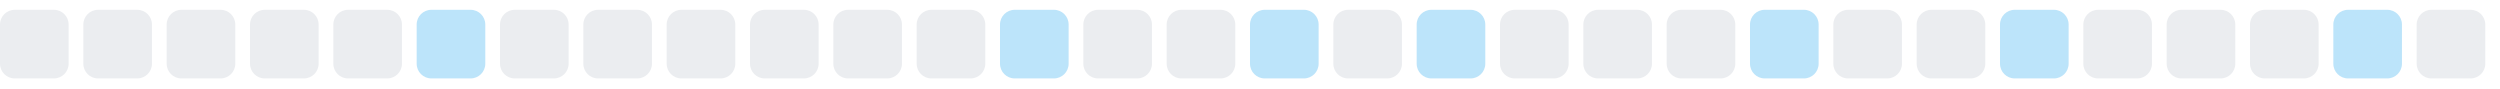
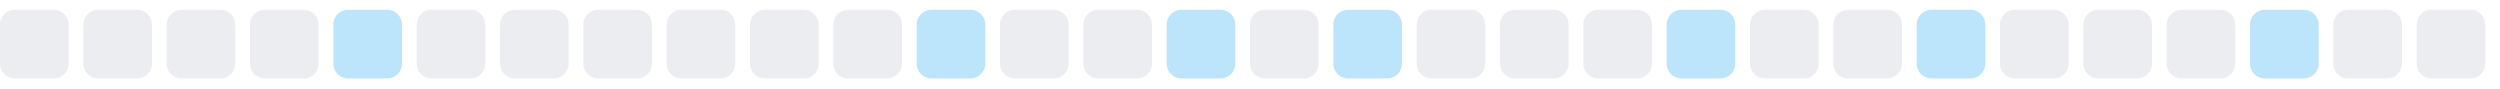
<svg xmlns="http://www.w3.org/2000/svg" width="255" height="9">
  <style>
        .level0 { fill: #ebedf0; }
        .level1 { fill: #bce4fa; }
        .level2 { fill: #75c7f7; }
        .level3 { fill: #30a9f2; }
        .level4 { fill: #008ee6; }
        @media (prefers-color-scheme: dark) {
          .level0 { fill: #161b22; }
          .level1 { fill: #0b3b5c; }
          .level2 { fill: #0a6299; }
          .level3 { fill: #008ee6; }
          .level4 { fill: #5bc4ff; }
        }
      </style>
  <rect x="0.0" y="1" width="7" height="7" rx="1.5" ry="1.5" class="level0" />
  <rect x="8.5" y="1" width="7" height="7" rx="1.5" ry="1.5" class="level0" />
  <rect x="17.0" y="1" width="7" height="7" rx="1.5" ry="1.5" class="level0" />
  <rect x="25.5" y="1" width="7" height="7" rx="1.5" ry="1.5" class="level0" />
-   <rect x="34.0" y="1" width="7" height="7" rx="1.5" ry="1.5" class="level0" />
-   <rect x="42.5" y="1" width="7" height="7" rx="1.5" ry="1.5" class="level1" />
+   <rect x="34.0" y="1" width="7" height="7" rx="1.5" ry="1.5" class="level1" />
+   <rect x="42.5" y="1" width="7" height="7" rx="1.5" ry="1.5" class="level0" />
  <rect x="51.0" y="1" width="7" height="7" rx="1.5" ry="1.5" class="level0" />
  <rect x="59.5" y="1" width="7" height="7" rx="1.5" ry="1.5" class="level0" />
  <rect x="68.0" y="1" width="7" height="7" rx="1.5" ry="1.5" class="level0" />
  <rect x="76.5" y="1" width="7" height="7" rx="1.5" ry="1.5" class="level0" />
  <rect x="85.0" y="1" width="7" height="7" rx="1.5" ry="1.5" class="level0" />
-   <rect x="93.5" y="1" width="7" height="7" rx="1.5" ry="1.5" class="level0" />
-   <rect x="102.0" y="1" width="7" height="7" rx="1.5" ry="1.5" class="level1" />
+   <rect x="93.5" y="1" width="7" height="7" rx="1.5" ry="1.5" class="level1" />
+   <rect x="102.0" y="1" width="7" height="7" rx="1.5" ry="1.5" class="level0" />
  <rect x="110.5" y="1" width="7" height="7" rx="1.5" ry="1.5" class="level0" />
-   <rect x="119.0" y="1" width="7" height="7" rx="1.5" ry="1.5" class="level0" />
-   <rect x="127.5" y="1" width="7" height="7" rx="1.5" ry="1.5" class="level1" />
-   <rect x="136.0" y="1" width="7" height="7" rx="1.5" ry="1.5" class="level0" />
-   <rect x="144.5" y="1" width="7" height="7" rx="1.5" ry="1.5" class="level1" />
+   <rect x="119.0" y="1" width="7" height="7" rx="1.5" ry="1.5" class="level1" />
+   <rect x="127.5" y="1" width="7" height="7" rx="1.5" ry="1.5" class="level0" />
+   <rect x="136.0" y="1" width="7" height="7" rx="1.5" ry="1.5" class="level1" />
+   <rect x="144.5" y="1" width="7" height="7" rx="1.5" ry="1.5" class="level0" />
  <rect x="153.0" y="1" width="7" height="7" rx="1.5" ry="1.5" class="level0" />
  <rect x="161.5" y="1" width="7" height="7" rx="1.5" ry="1.5" class="level0" />
-   <rect x="170.0" y="1" width="7" height="7" rx="1.5" ry="1.5" class="level0" />
-   <rect x="178.5" y="1" width="7" height="7" rx="1.5" ry="1.5" class="level1" />
+   <rect x="170.0" y="1" width="7" height="7" rx="1.5" ry="1.5" class="level1" />
+   <rect x="178.5" y="1" width="7" height="7" rx="1.5" ry="1.5" class="level0" />
  <rect x="187.0" y="1" width="7" height="7" rx="1.5" ry="1.5" class="level0" />
-   <rect x="195.5" y="1" width="7" height="7" rx="1.5" ry="1.5" class="level0" />
-   <rect x="204.0" y="1" width="7" height="7" rx="1.5" ry="1.5" class="level1" />
+   <rect x="195.5" y="1" width="7" height="7" rx="1.5" ry="1.5" class="level1" />
+   <rect x="204.0" y="1" width="7" height="7" rx="1.5" ry="1.5" class="level0" />
  <rect x="212.5" y="1" width="7" height="7" rx="1.5" ry="1.5" class="level0" />
  <rect x="221.0" y="1" width="7" height="7" rx="1.5" ry="1.5" class="level0" />
-   <rect x="229.5" y="1" width="7" height="7" rx="1.5" ry="1.5" class="level0" />
-   <rect x="238.0" y="1" width="7" height="7" rx="1.5" ry="1.5" class="level1" />
+   <rect x="229.5" y="1" width="7" height="7" rx="1.5" ry="1.5" class="level1" />
+   <rect x="238.0" y="1" width="7" height="7" rx="1.5" ry="1.5" class="level0" />
  <rect x="246.5" y="1" width="7" height="7" rx="1.5" ry="1.5" class="level0" />
</svg>
